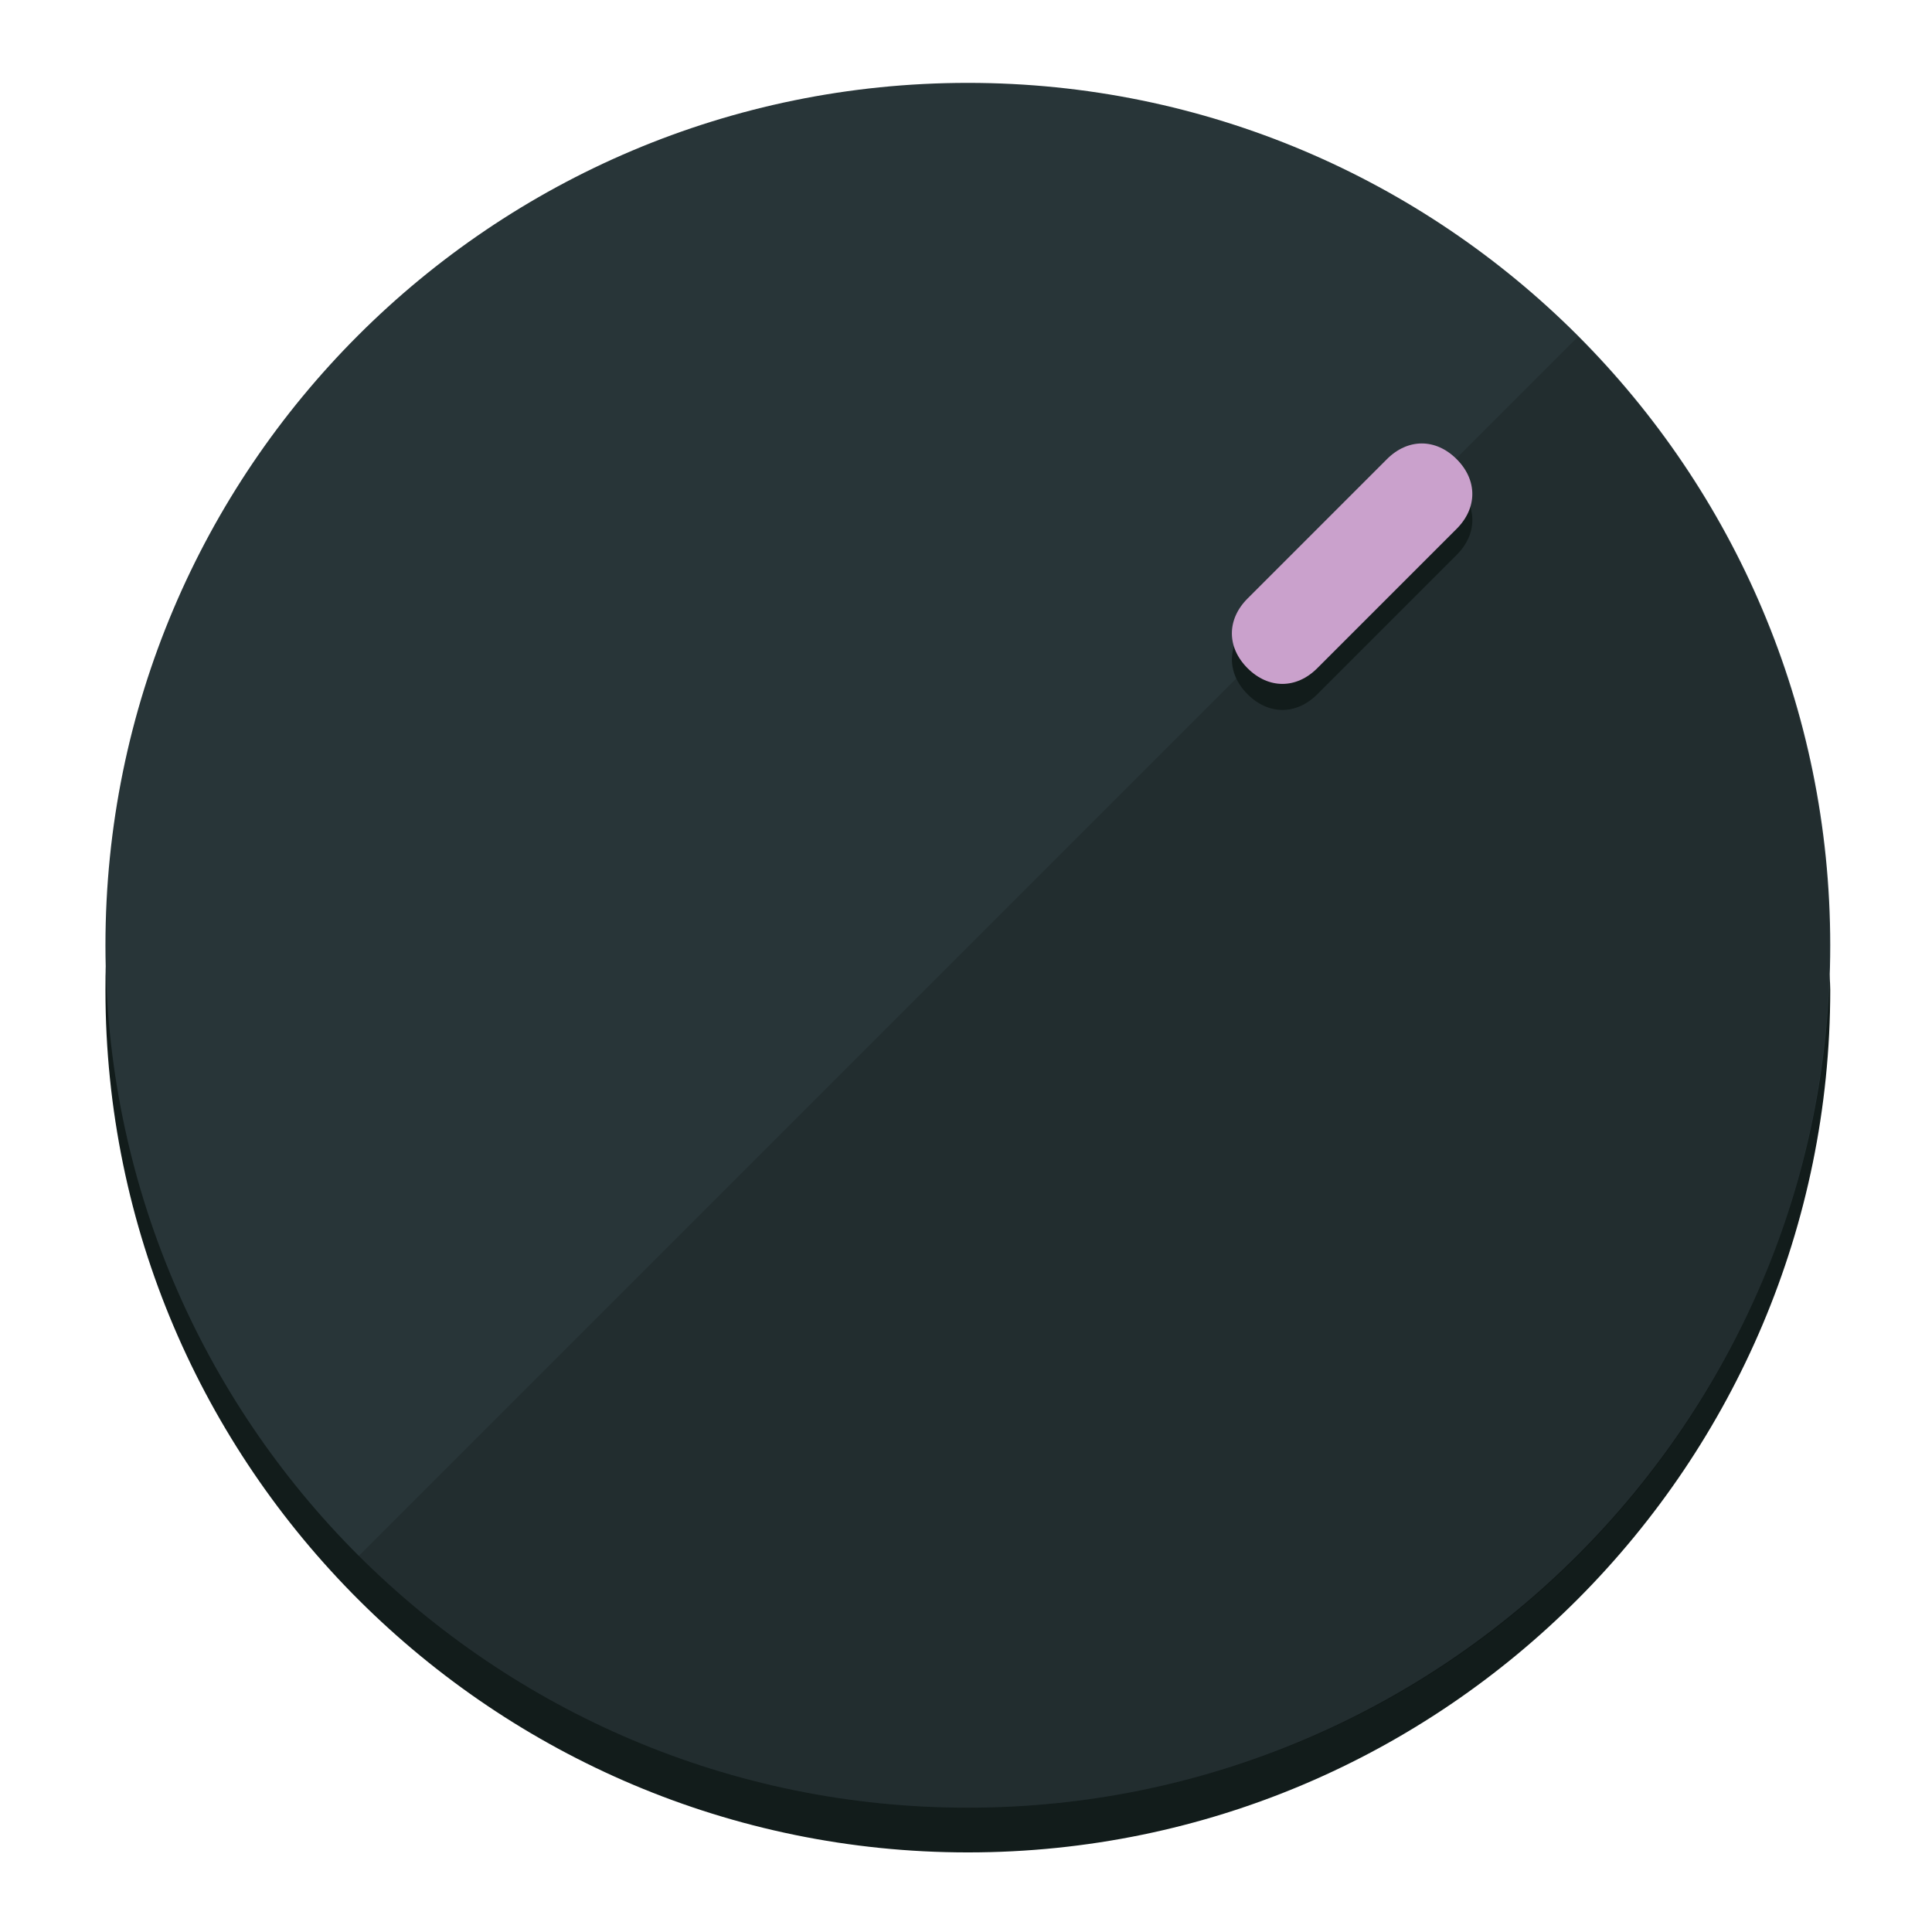
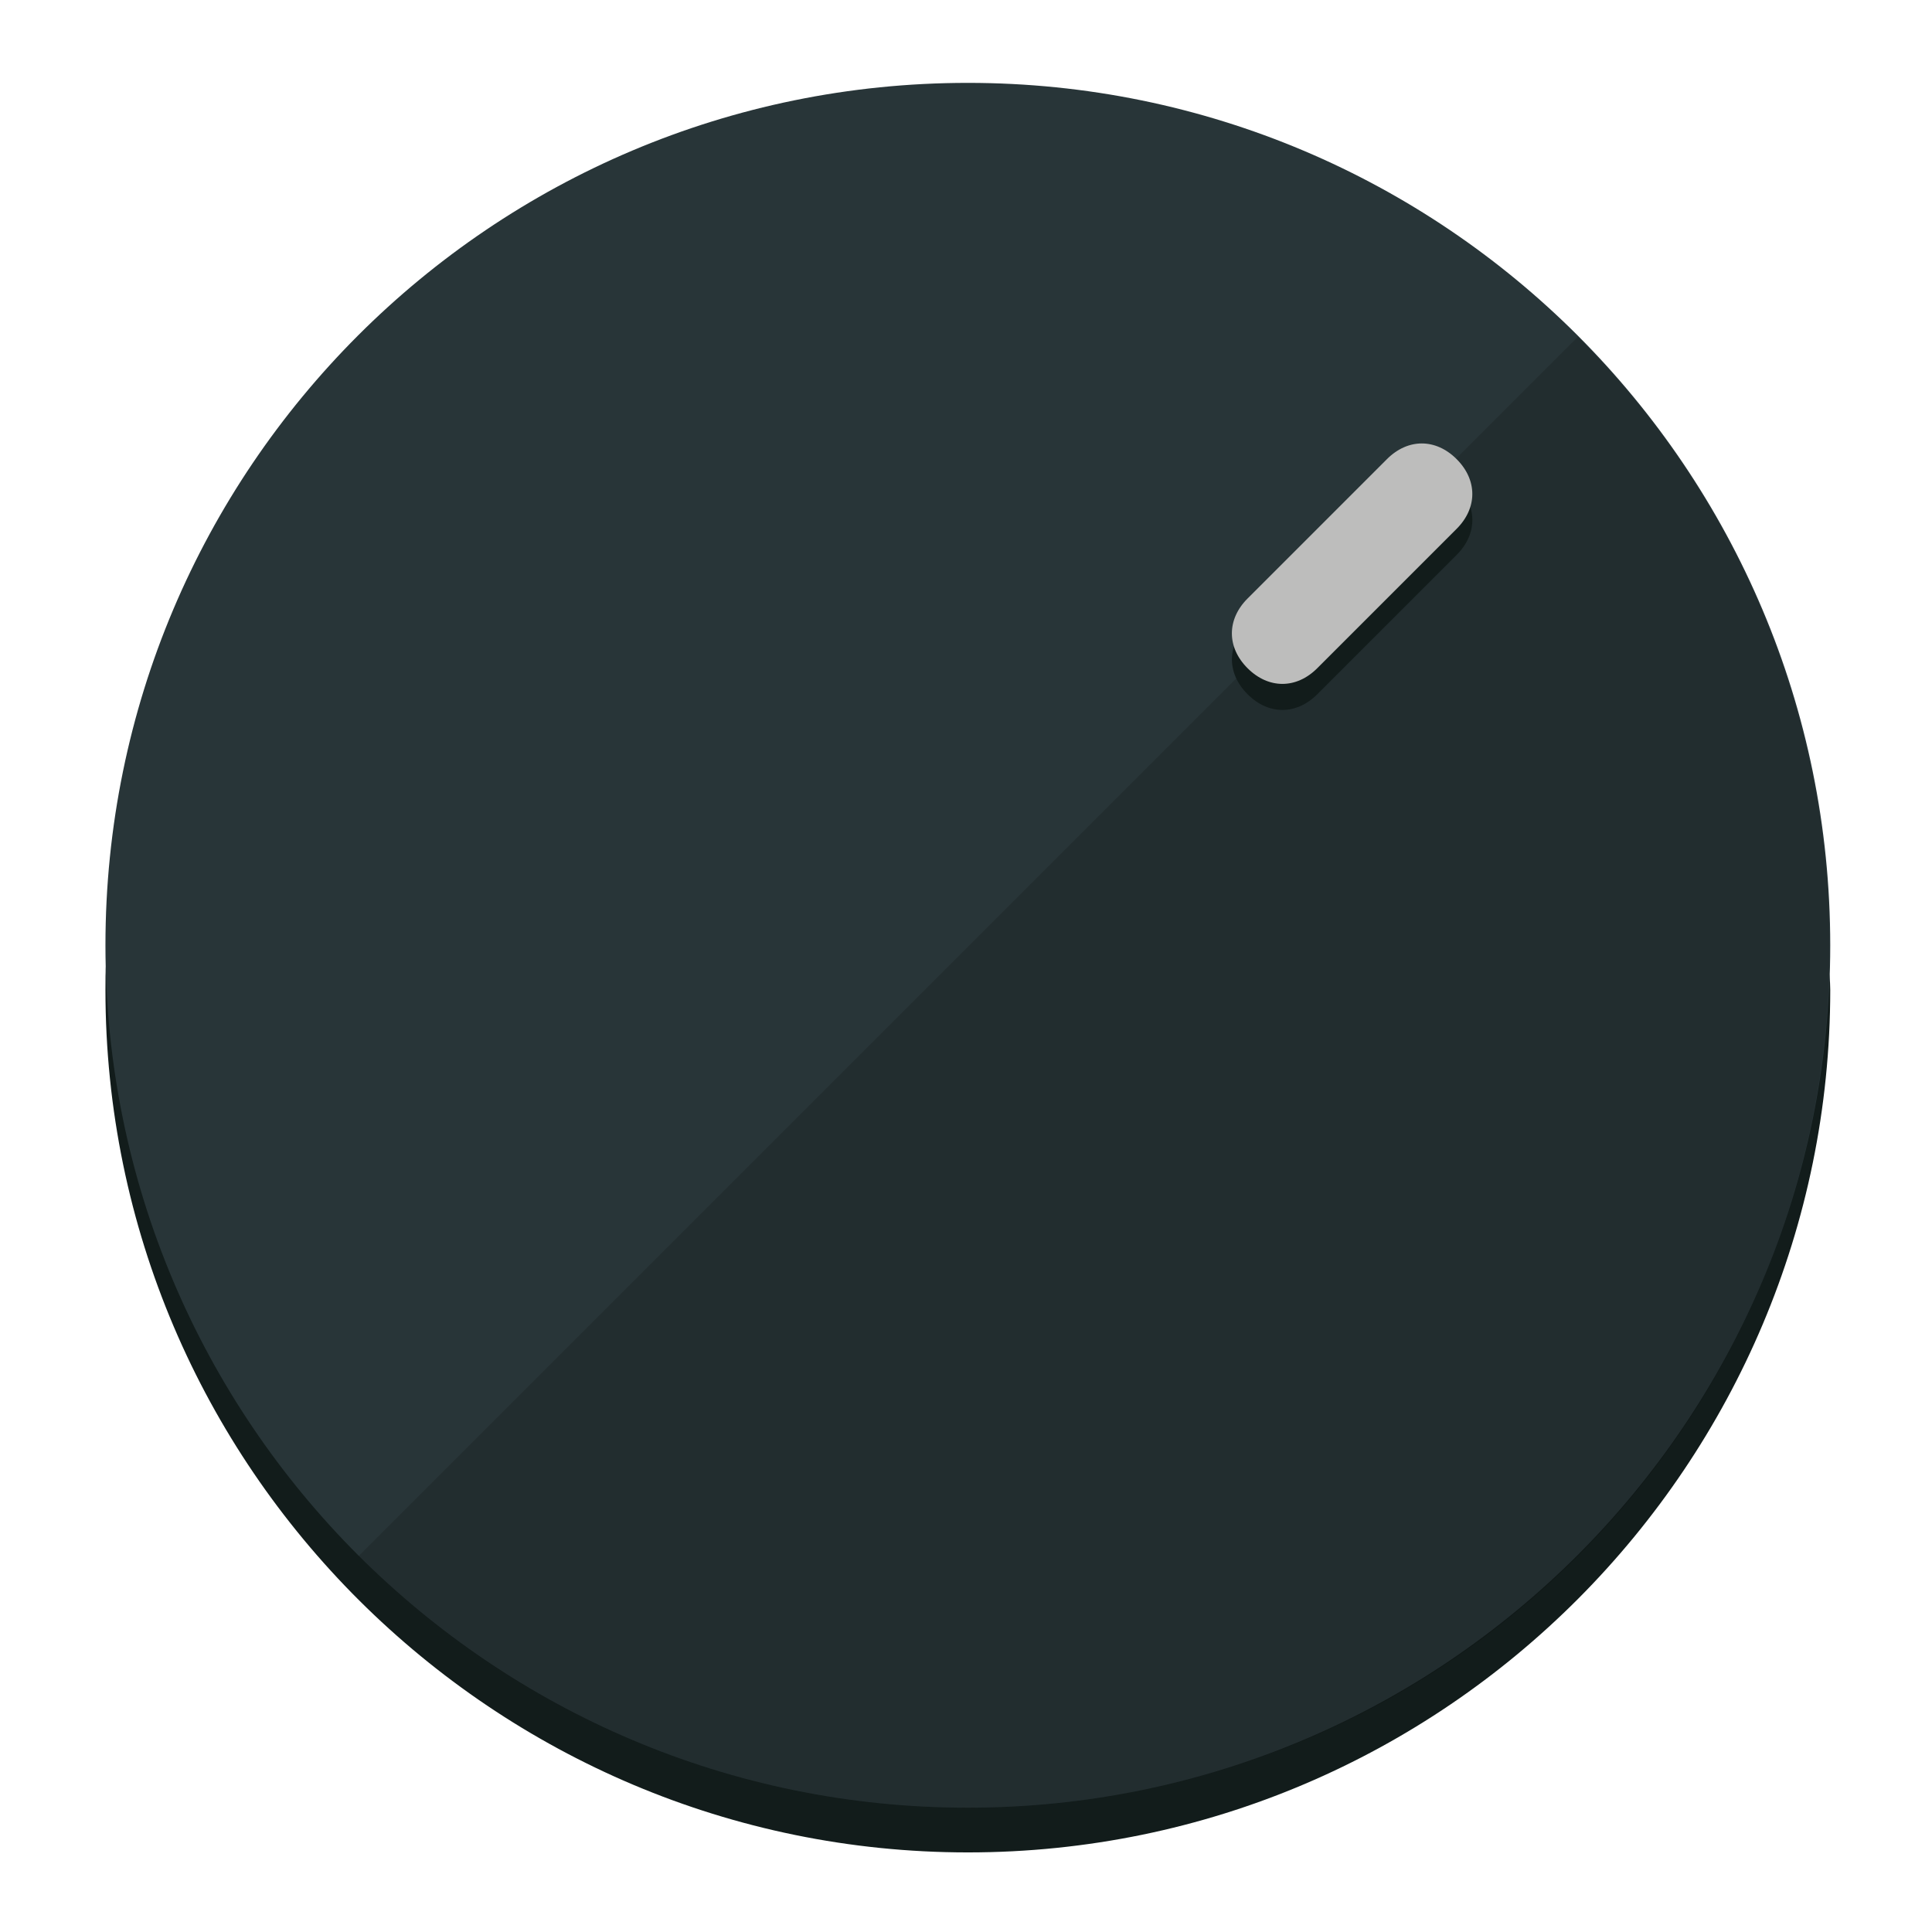
<svg xmlns="http://www.w3.org/2000/svg" height="120px" width="120px" version="1.1" id="Layer_1" viewBox="0 0 496.8 496.8" xml:space="preserve">
  <defs id="defs23" />
  <g id="g3158">
    <path style="display:inline;fill:#121c1b;fill-opacity:1;stroke-width:1.584" d="m 248.875,445.92 c 116.582,0 212.89,-91.238 220.493,-205.286 0,5.069 1.267,8.87 1.267,13.939 0,121.651 -98.842,221.76 -221.76,221.76 -121.651,0 -221.76,-98.842 -221.76,-221.76 0,-5.069 0,-8.87 1.267,-13.939 7.603,114.048 103.91,205.286 220.493,205.286 z" id="path8" />
    <circle style="display:inline;fill:#283538;fill-opacity:1;stroke-width:1.584" cx="248.875" cy="243.071" r="221.76" id="circle12" />
    <path style="display:inline;fill:#000000;fill-opacity:0.154;stroke-width:1.587" d="m 405.744,86.606 c 86.308,86.308 86.308,227.193 0,313.5 -86.308,86.308 -227.193,86.308 -313.5,0" id="path14" />
  </g>
  <g id="g3198">
    <circle style="display:none;fill:#000000;fill-opacity:0;stroke-width:1.584" cx="347.932" cy="-3.454" r="221.76" id="circle12-3" transform="rotate(45)" />
    <path style="display:inline;fill:#121c1b;fill-opacity:1;stroke-width:1.584" d="m 338.732,178.525 c -5.376,5.376 -12.545,5.376 -17.921,-3e-5 v 0 c -5.376,-5.376 -5.376,-12.545 -1e-5,-17.921 l 35.842,-35.842 c 5.376,-5.376 12.545,-5.376 17.921,2e-5 v 0 c 5.376,5.376 5.376,12.545 0,17.921 z" id="path3789" />
-     <path style="display:inline;fill:#CAA1CC;stroke-width:1.584" d="m 338.722,171.826 c -5.376,5.376 -12.545,5.376 -17.921,-2e-5 v 0 c -5.376,-5.376 -5.376,-12.545 0,-17.921 l 35.842,-35.842 c 5.376,-5.376 12.545,-5.376 17.921,-10e-6 v 0 c 5.376,5.376 5.376,12.545 0,17.921 z" id="path915" />
+     <path style="display:inline;fill:#BDBDBC;stroke-width:1.584" d="m 338.722,171.826 c -5.376,5.376 -12.545,5.376 -17.921,-2e-5 v 0 c -5.376,-5.376 -5.376,-12.545 0,-17.921 l 35.842,-35.842 c 5.376,-5.376 12.545,-5.376 17.921,-10e-6 v 0 c 5.376,5.376 5.376,12.545 0,17.921 z" id="path915" />
  </g>
</svg>
